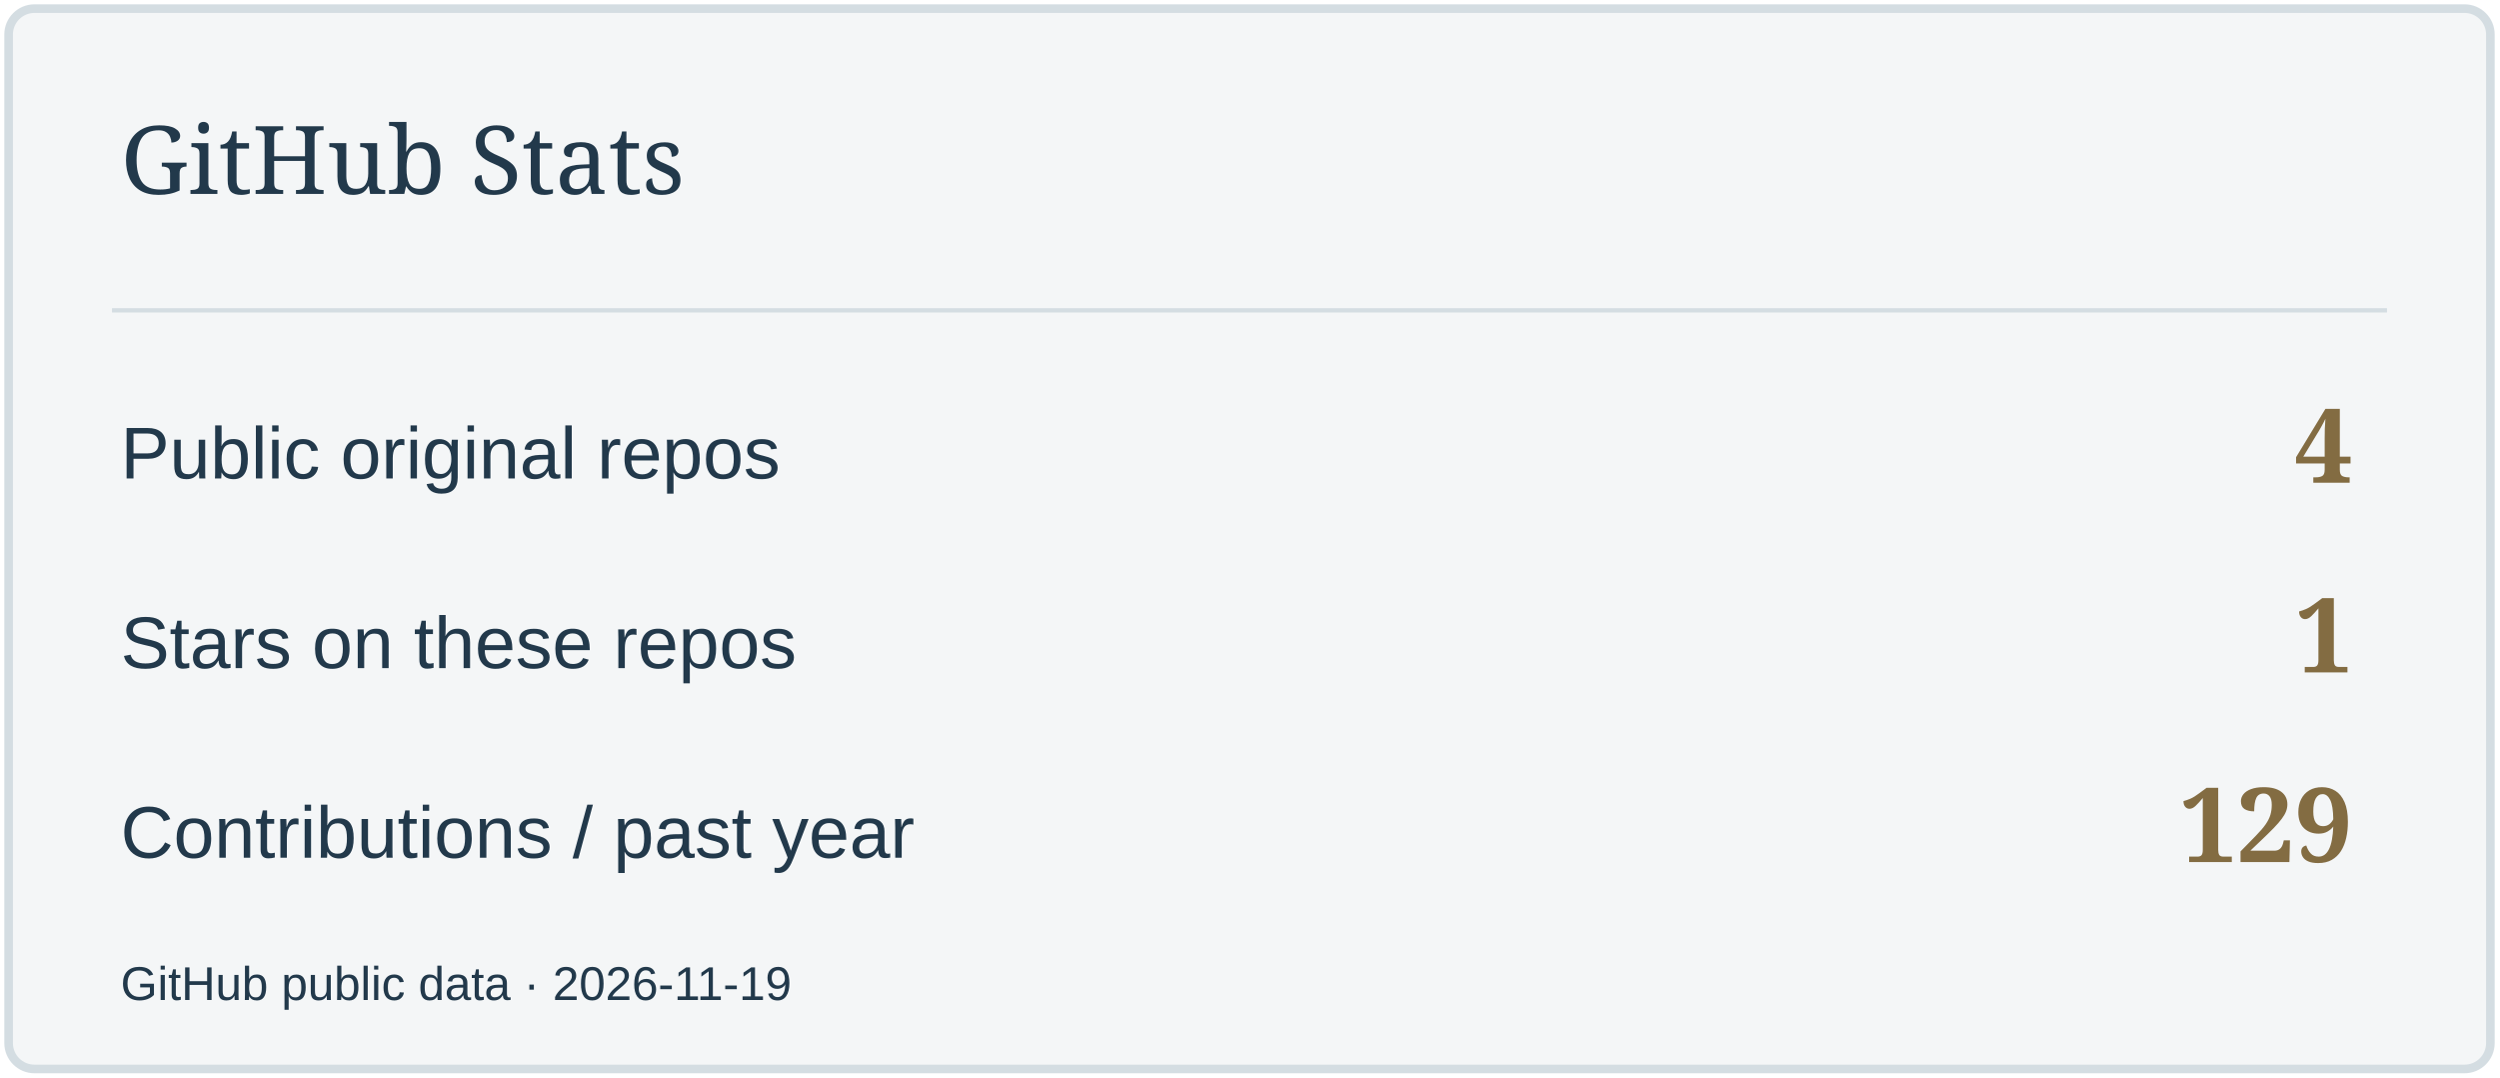
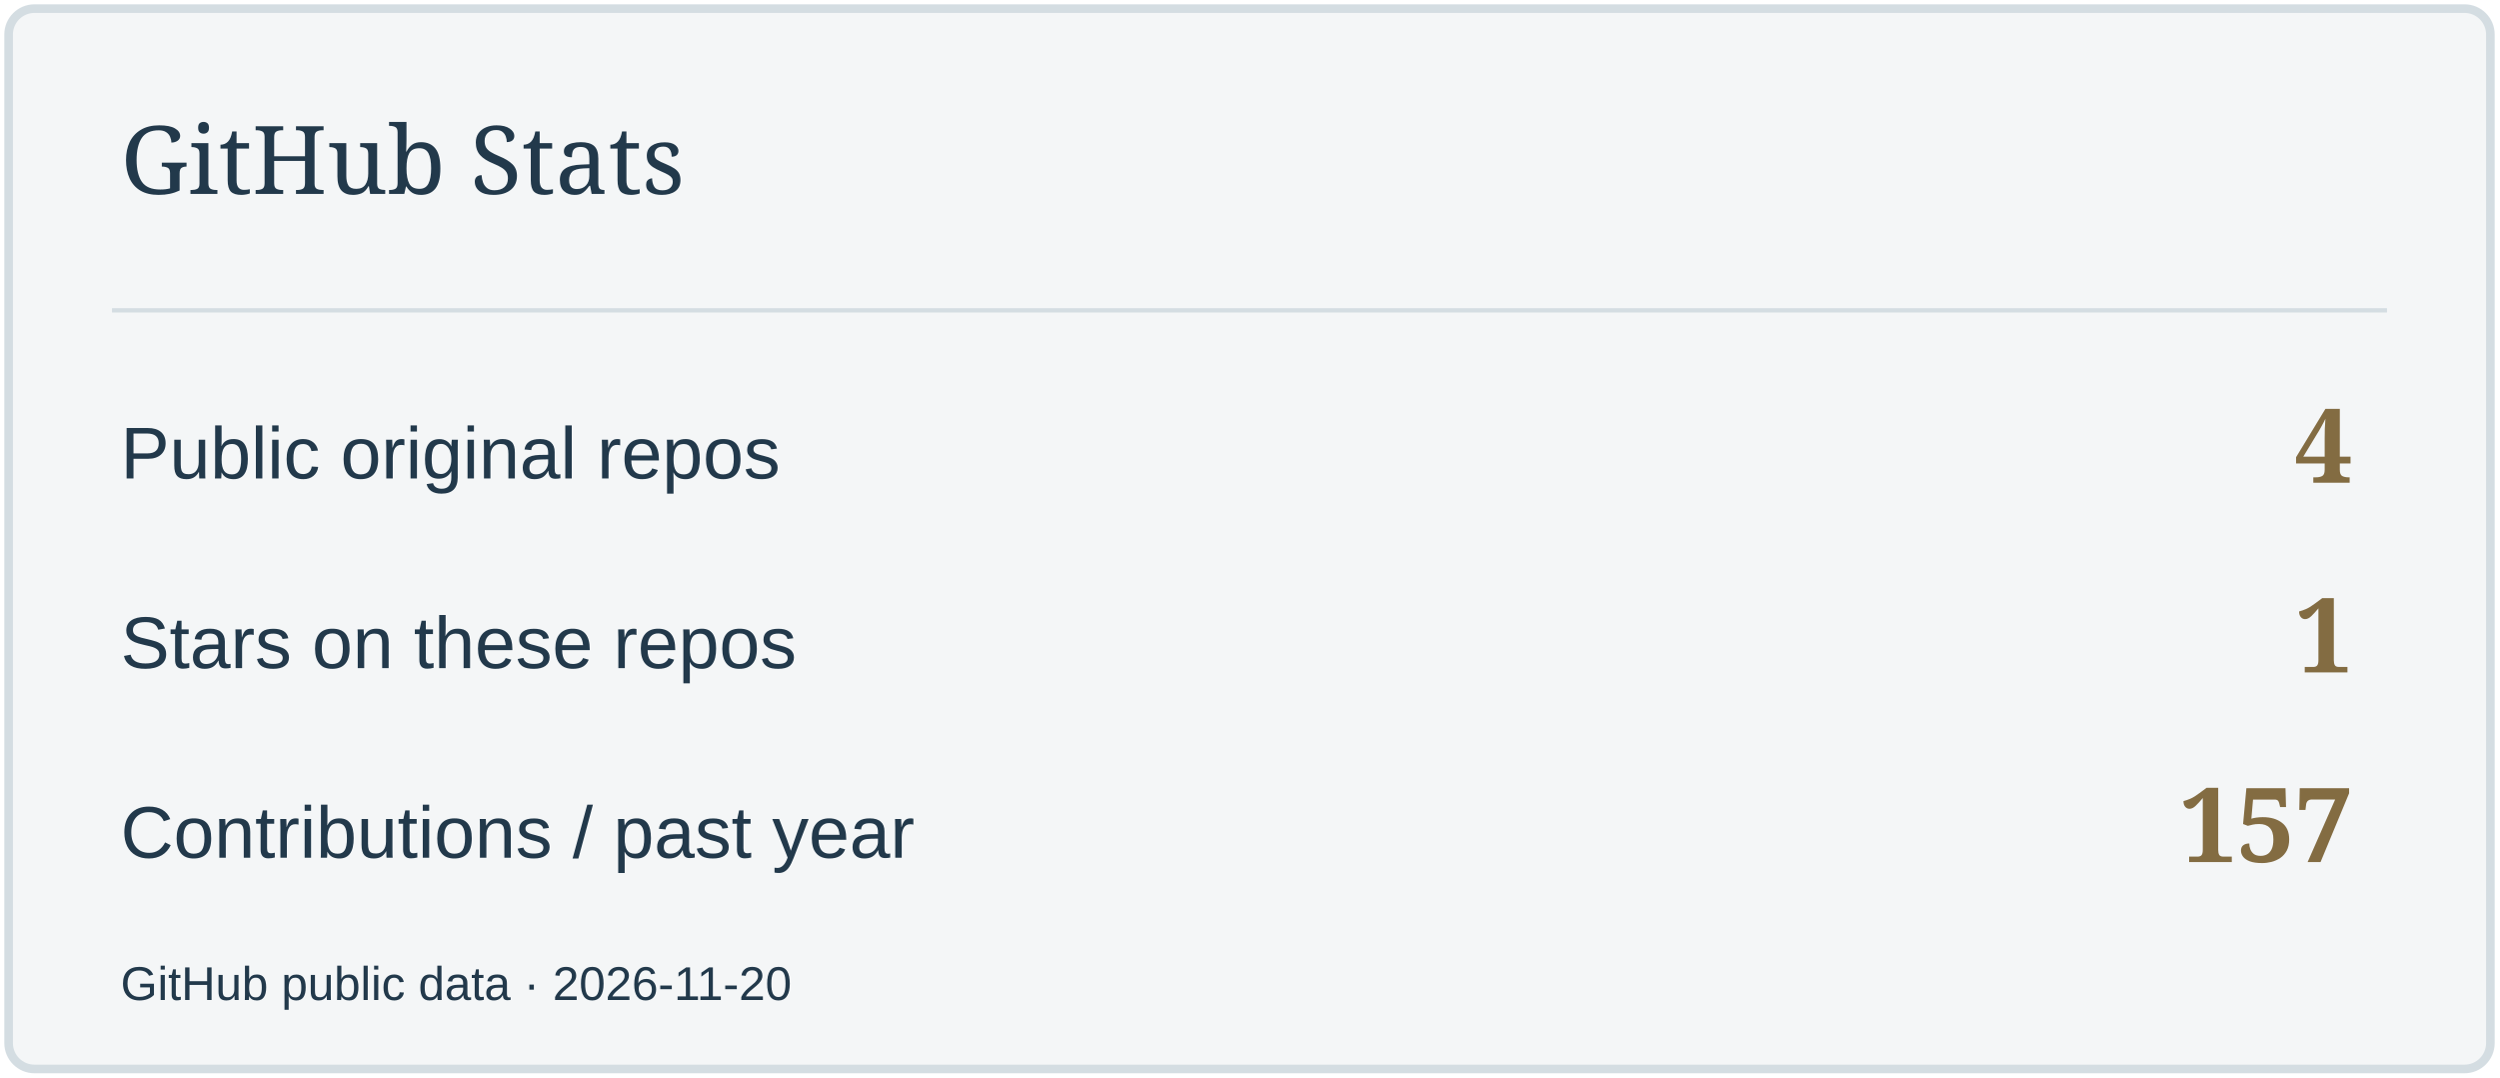
<svg xmlns="http://www.w3.org/2000/svg" width="580" height="250" viewBox="0 0 580 250" role="img" aria-label="GitHub Stats">
  <rect x="2" y="2" width="576" height="246" rx="6" fill="#F4F6F7" stroke="#D4DDE2" stroke-width="2" />
  <path d="M26 72H554" stroke="#D4DDE2" />
  <text x="28" y="45" font-size="22" fill="#22394B" font-family="Georgia,serif">GitHub Stats</text>
  <text x="28" y="111" font-size="17" fill="#22394B" font-family="Arial,sans-serif">Public original repos</text>
  <text x="546" y="112" font-size="24" fill="#836C42" font-family="Georgia,serif" text-anchor="end" font-weight="700">4</text>
  <text x="28" y="155" font-size="17" fill="#22394B" font-family="Arial,sans-serif">Stars on these repos</text>
  <text x="546" y="156" font-size="24" fill="#836C42" font-family="Georgia,serif" text-anchor="end" font-weight="700">1</text>
  <text x="28" y="199" font-size="17" fill="#22394B" font-family="Arial,sans-serif">Contributions / past year</text>
-   <text x="546" y="200" font-size="24" fill="#836C42" font-family="Georgia,serif" text-anchor="end" font-weight="700">129</text>
-   <text x="28" y="232" font-size="11" fill="#22394B" font-family="Arial,sans-serif">GitHub public data · 2026-11-19</text>
+   <text x="546" y="200" font-size="24" fill="#836C42" font-family="Georgia,serif" text-anchor="end" font-weight="700">157</text>
+   <text x="28" y="232" font-size="11" fill="#22394B" font-family="Arial,sans-serif">GitHub public data · 2026-11-20</text>
</svg>
